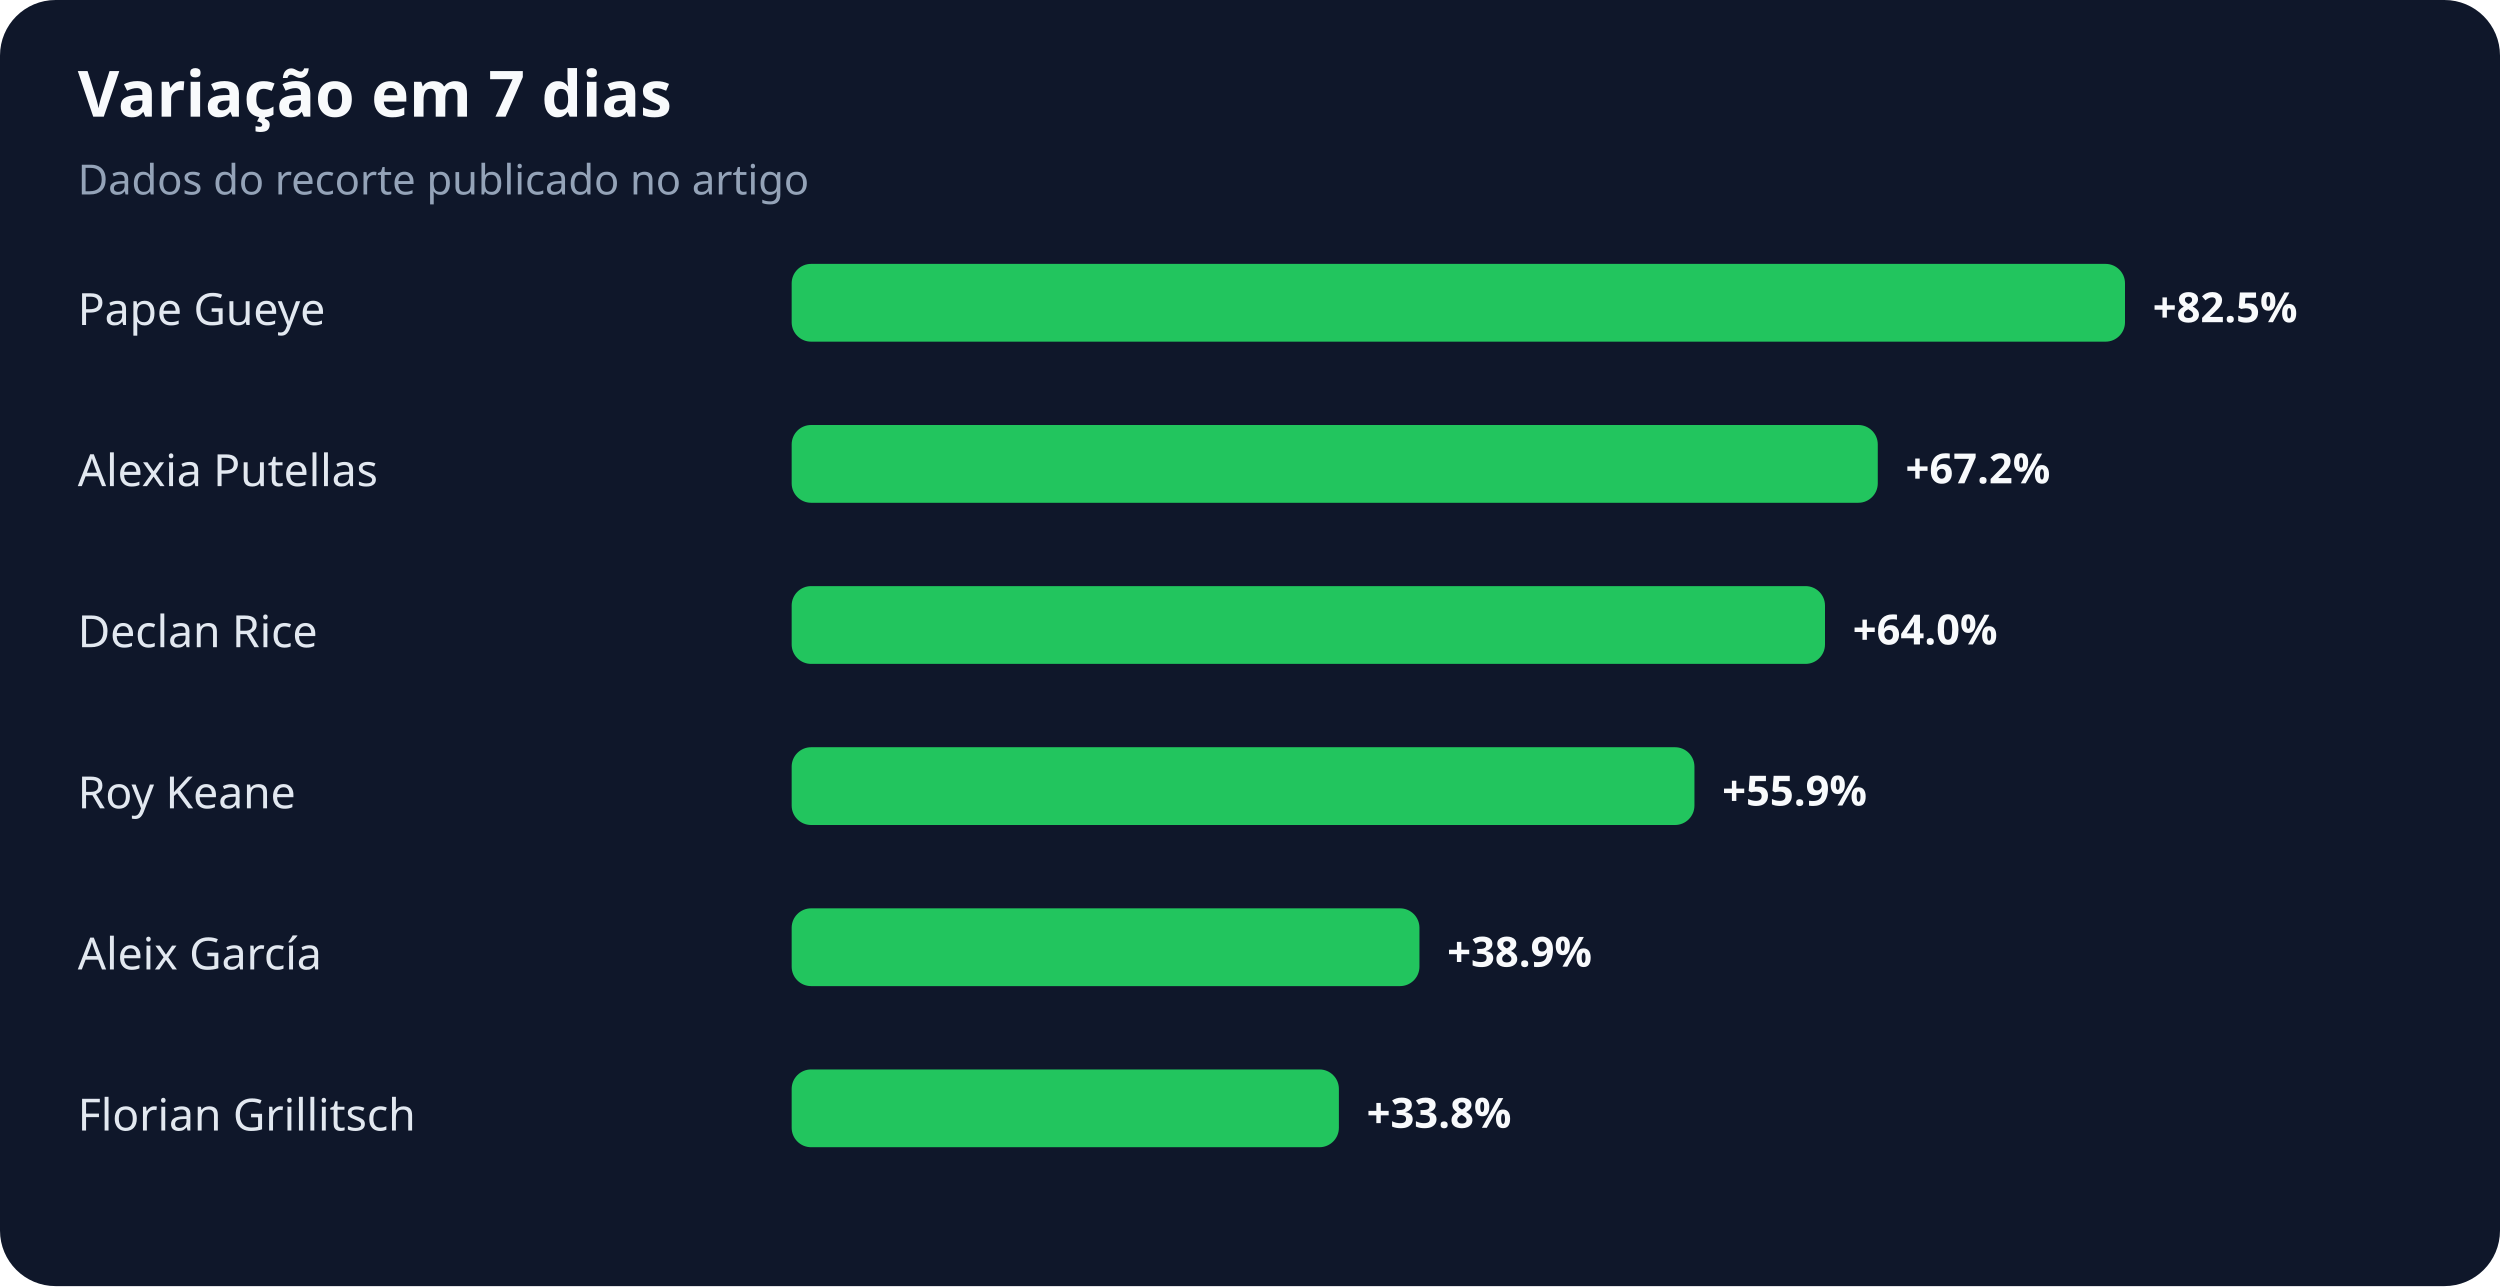
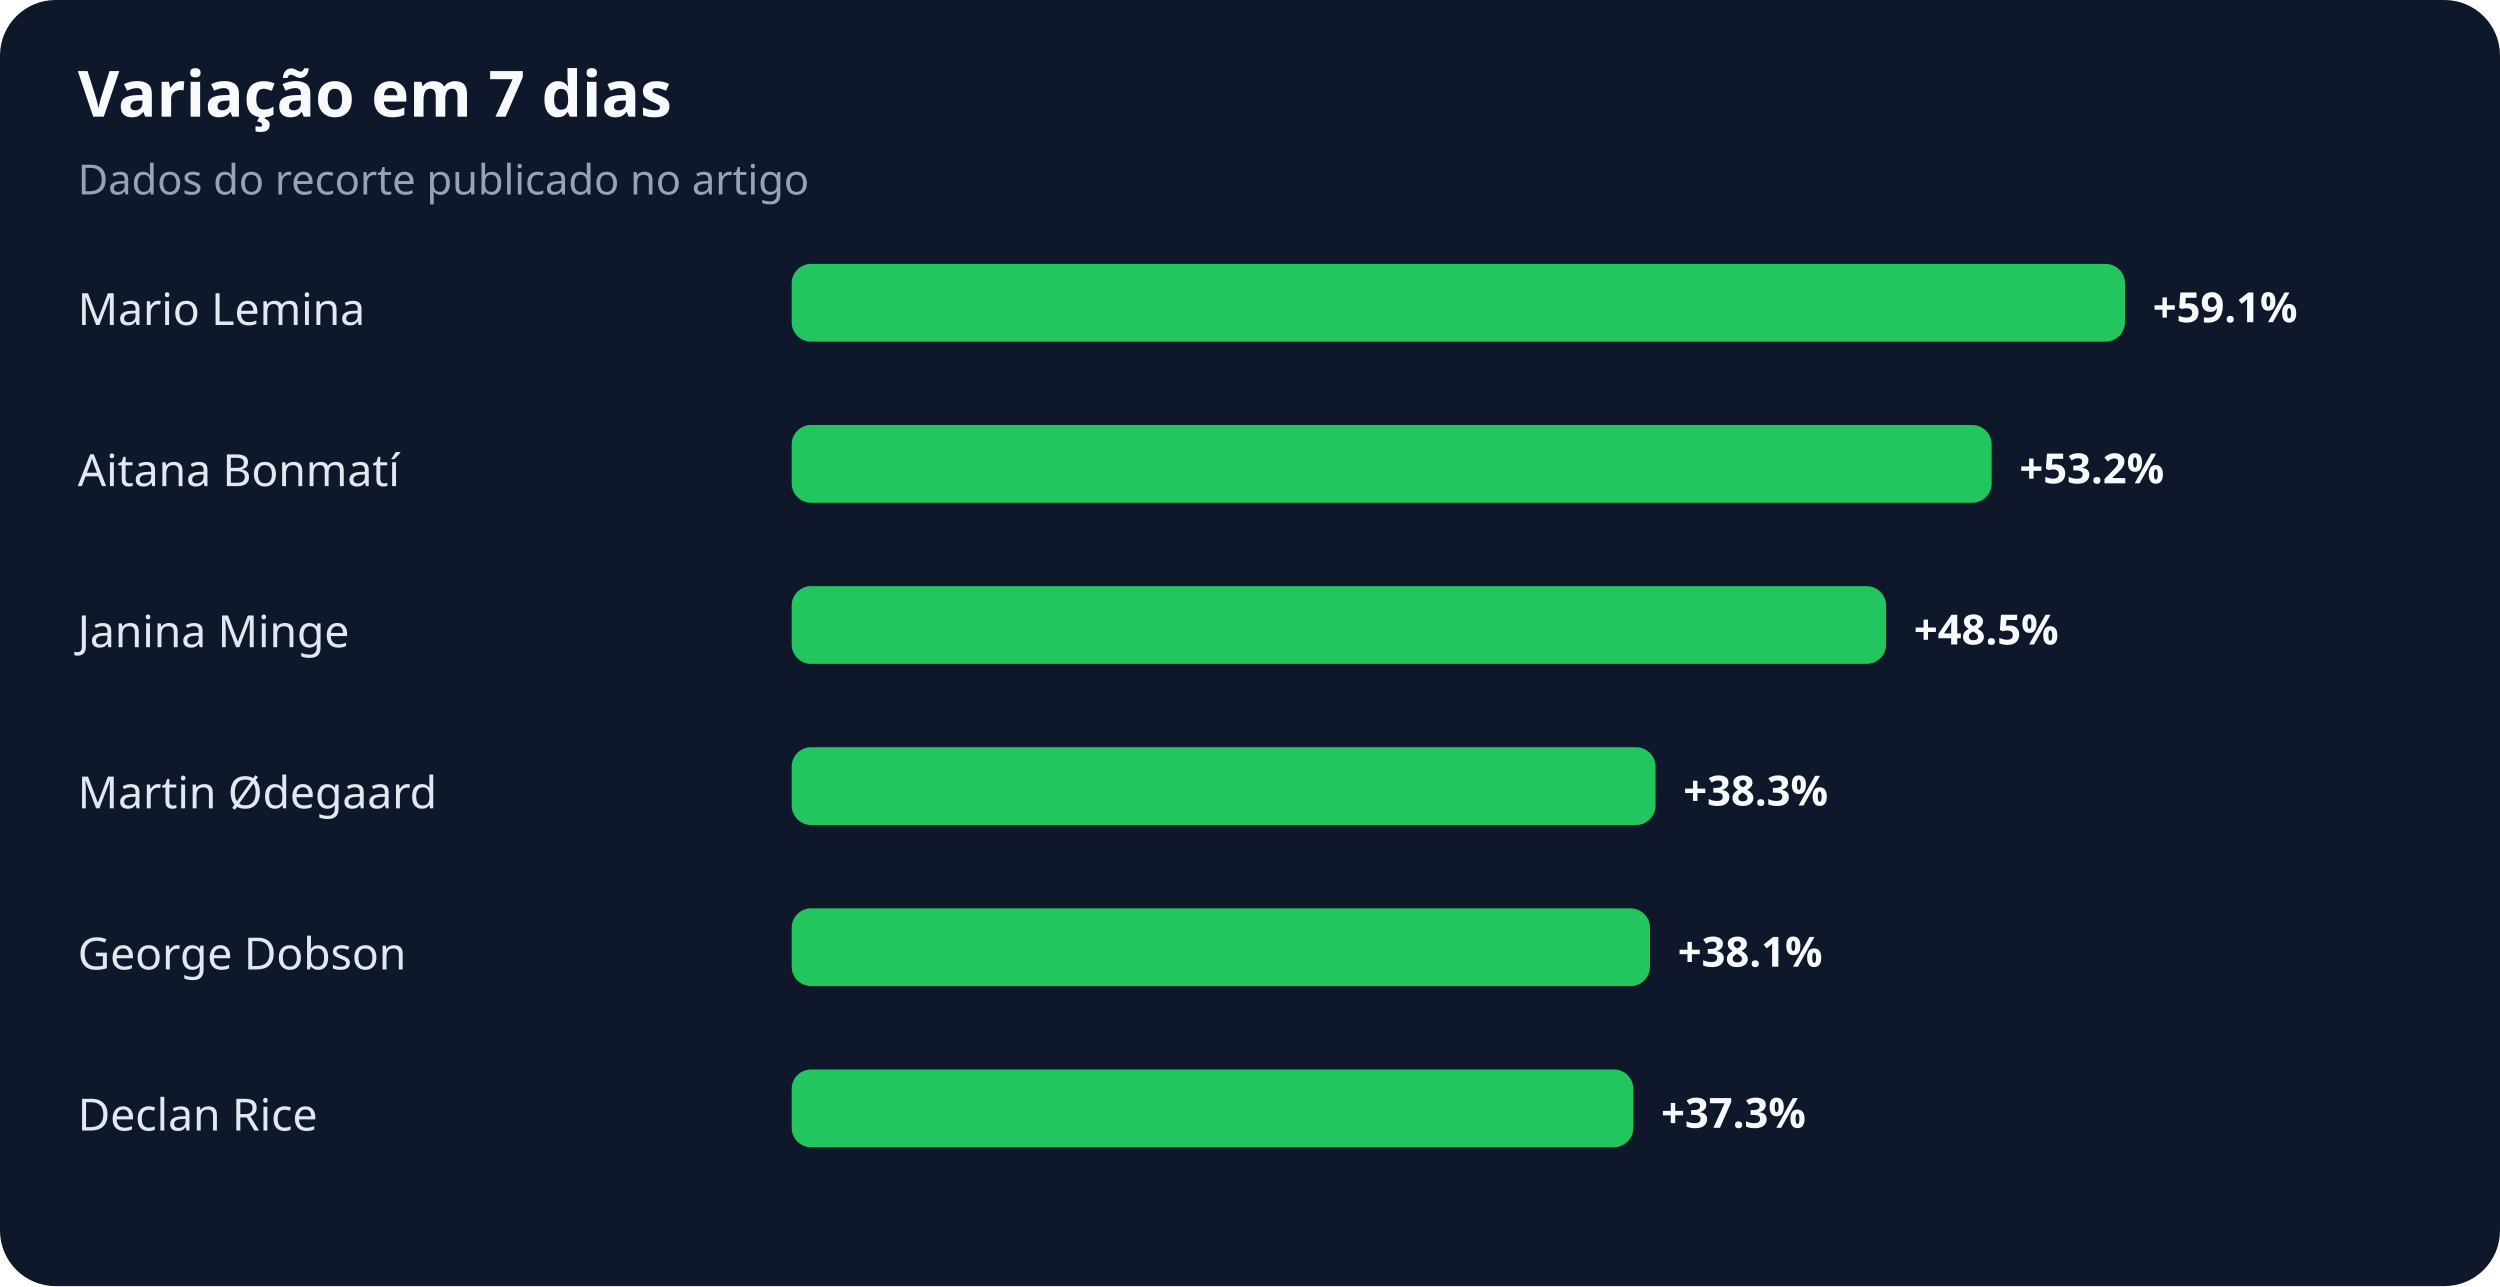
<svg xmlns="http://www.w3.org/2000/svg" width="900" height="463" viewBox="0 0 900 463" role="img" aria-labelledby="title desc">
  <rect width="100%" height="100%" rx="20" fill="#0f172a" />
  <text x="28" y="42" fill="#f8fafc" font-family="system-ui,sans-serif" font-size="23" font-weight="700">Variação em 7 dias</text>
  <text x="28" y="70" fill="#94a3b8" font-family="system-ui,sans-serif" font-size="15">Dados do recorte publicado no artigo</text>
-   <text x="28" y="117" fill="#e2e8f0" font-family="system-ui,sans-serif" font-size="16">Pape Gueye</text>
+   <text x="28" y="117" fill="#e2e8f0" font-family="system-ui,sans-serif" font-size="16">Mario Lemina</text>
  <rect x="285" y="95" width="480" height="28" rx="7" fill="#22c55e" />
-   <text x="775" y="116" fill="#f8fafc" font-family="system-ui,sans-serif" font-size="15" font-weight="700">+82.5%</text>
-   <text x="28" y="175" fill="#e2e8f0" font-family="system-ui,sans-serif" font-size="16">Alexia Putellas</text>
-   <rect x="285" y="153" width="391" height="28" rx="7" fill="#22c55e" />
-   <text x="686" y="174" fill="#f8fafc" font-family="system-ui,sans-serif" font-size="15" font-weight="700">+67.2%</text>
-   <text x="28" y="233" fill="#e2e8f0" font-family="system-ui,sans-serif" font-size="16">Declan Rice</text>
-   <rect x="285" y="211" width="372" height="28" rx="7" fill="#22c55e" />
-   <text x="667" y="232" fill="#f8fafc" font-family="system-ui,sans-serif" font-size="15" font-weight="700">+64.0%</text>
-   <text x="28" y="291" fill="#e2e8f0" font-family="system-ui,sans-serif" font-size="16">Roy Keane</text>
-   <rect x="285" y="269" width="325" height="28" rx="7" fill="#22c55e" />
-   <text x="620" y="290" fill="#f8fafc" font-family="system-ui,sans-serif" font-size="15" font-weight="700">+55.9%</text>
-   <text x="28" y="349" fill="#e2e8f0" font-family="system-ui,sans-serif" font-size="16">Aleix García</text>
-   <rect x="285" y="327" width="226" height="28" rx="7" fill="#22c55e" />
-   <text x="521" y="348" fill="#f8fafc" font-family="system-ui,sans-serif" font-size="15" font-weight="700">+38.9%</text>
-   <text x="28" y="407" fill="#e2e8f0" font-family="system-ui,sans-serif" font-size="16">Florian Grillitsch</text>
-   <rect x="285" y="385" width="197" height="28" rx="7" fill="#22c55e" />
-   <text x="492" y="406" fill="#f8fafc" font-family="system-ui,sans-serif" font-size="15" font-weight="700">+33.8%</text>
+   <text x="775" y="116" fill="#f8fafc" font-family="system-ui,sans-serif" font-size="15" font-weight="700">+59.1%</text>
+   <text x="28" y="175" fill="#e2e8f0" font-family="system-ui,sans-serif" font-size="16">Aitana Bonmatí</text>
+   <rect x="285" y="153" width="432" height="28" rx="7" fill="#22c55e" />
+   <text x="727" y="174" fill="#f8fafc" font-family="system-ui,sans-serif" font-size="15" font-weight="700">+53.2%</text>
+   <text x="28" y="233" fill="#e2e8f0" font-family="system-ui,sans-serif" font-size="16">Janina Minge</text>
+   <rect x="285" y="211" width="394" height="28" rx="7" fill="#22c55e" />
+   <text x="689" y="232" fill="#f8fafc" font-family="system-ui,sans-serif" font-size="15" font-weight="700">+48.5%</text>
+   <text x="28" y="291" fill="#e2e8f0" font-family="system-ui,sans-serif" font-size="16">Martin Ødegaard</text>
+   <rect x="285" y="269" width="311" height="28" rx="7" fill="#22c55e" />
+   <text x="606" y="290" fill="#f8fafc" font-family="system-ui,sans-serif" font-size="15" font-weight="700">+38.3%</text>
+   <text x="28" y="349" fill="#e2e8f0" font-family="system-ui,sans-serif" font-size="16">George Dobson</text>
+   <rect x="285" y="327" width="309" height="28" rx="7" fill="#22c55e" />
+   <text x="604" y="348" fill="#f8fafc" font-family="system-ui,sans-serif" font-size="15" font-weight="700">+38.1%</text>
+   <text x="28" y="407" fill="#e2e8f0" font-family="system-ui,sans-serif" font-size="16">Declan Rice</text>
+   <rect x="285" y="385" width="303" height="28" rx="7" fill="#22c55e" />
+   <text x="598" y="406" fill="#f8fafc" font-family="system-ui,sans-serif" font-size="15" font-weight="700">+37.3%</text>
</svg>
